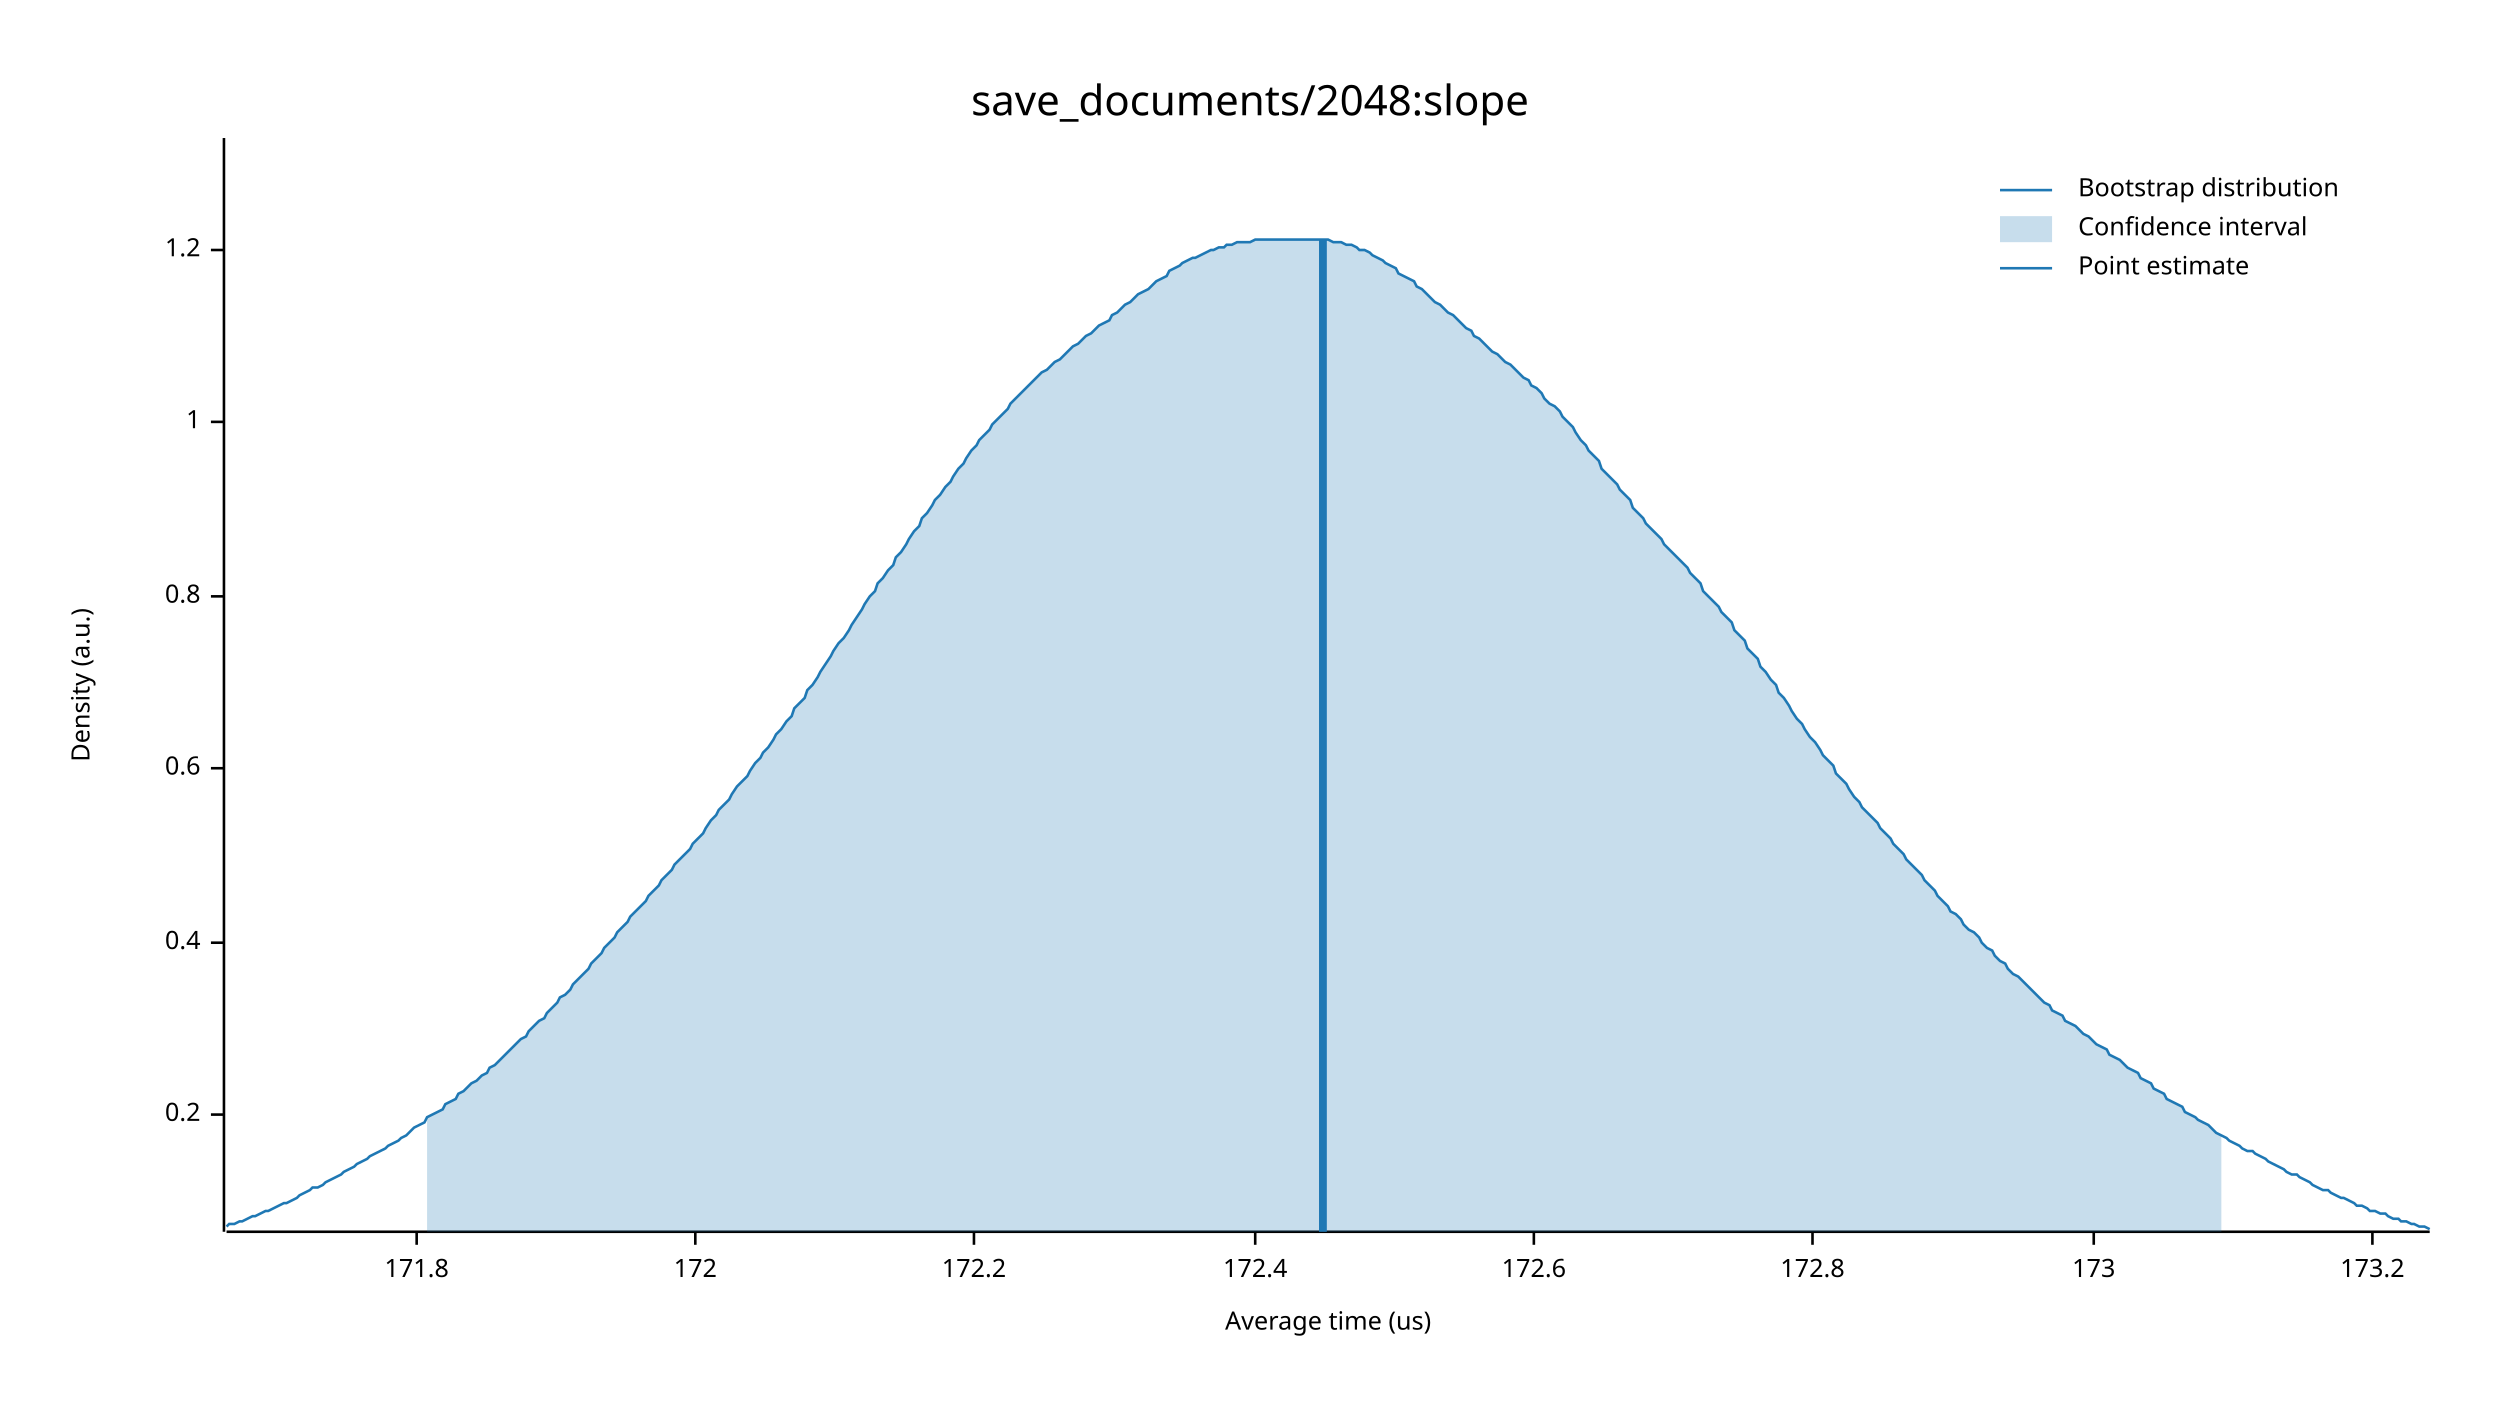
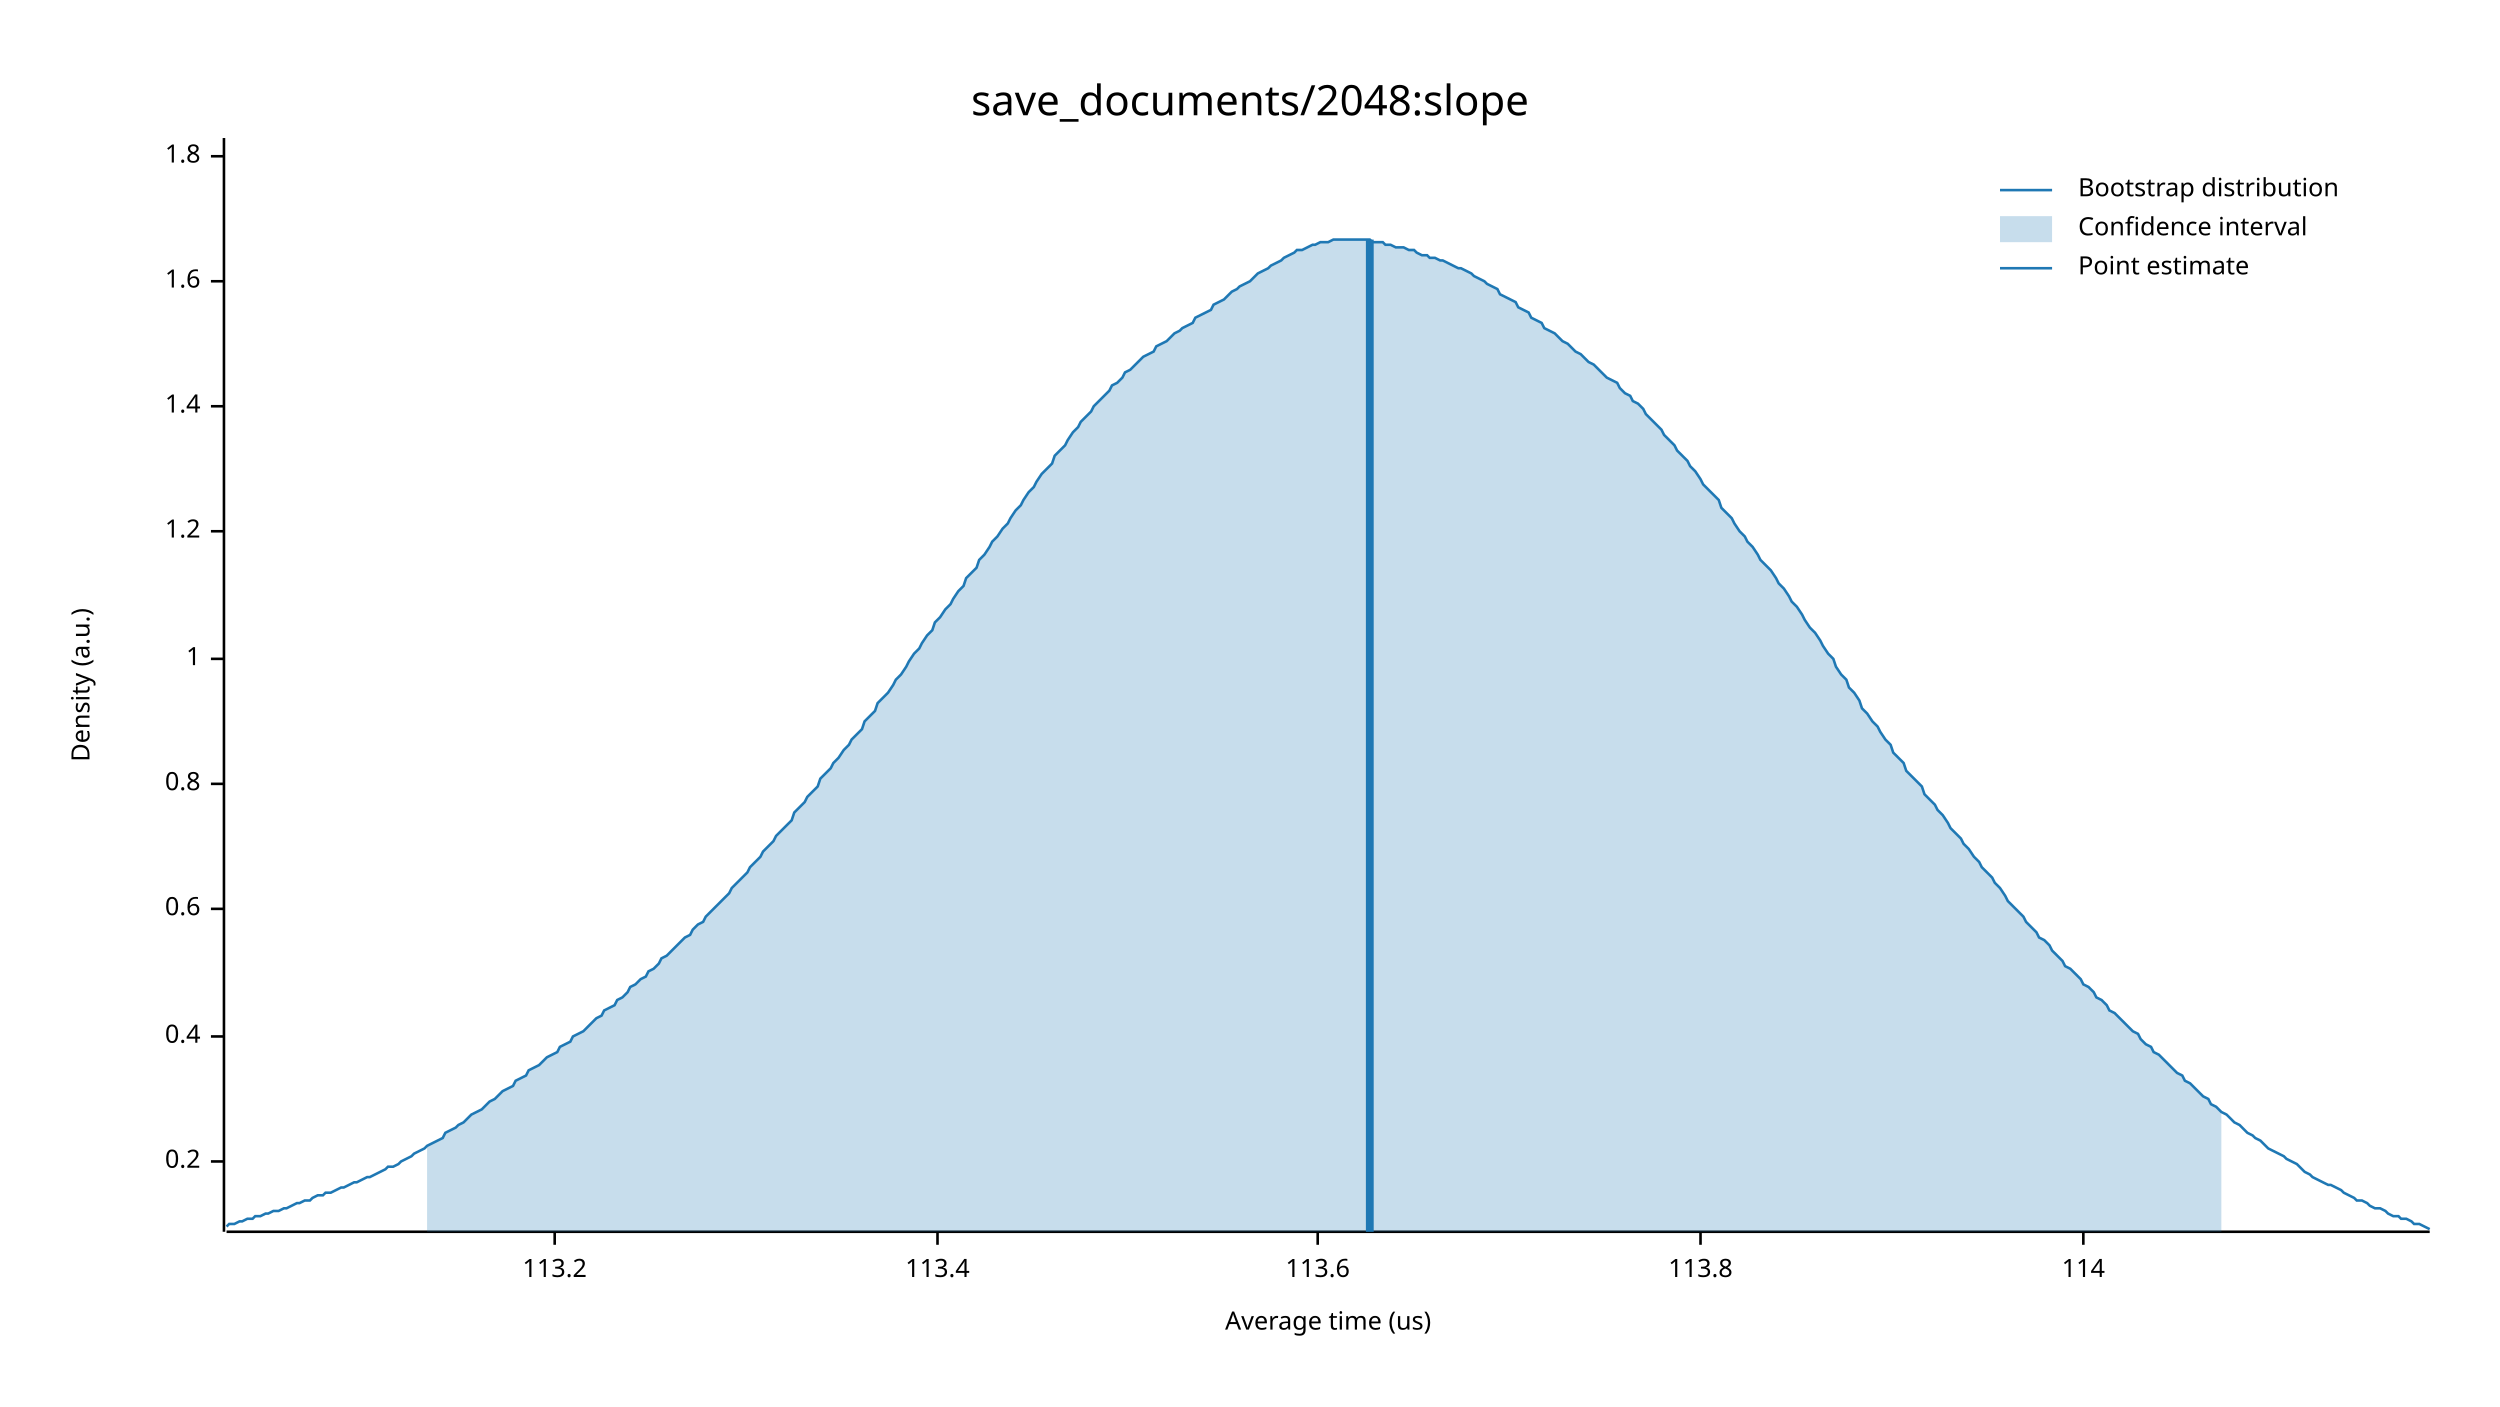
<svg xmlns="http://www.w3.org/2000/svg" width="960" height="540" viewBox="0 0 960 540">
  <text x="480" y="32" dy="0.76em" text-anchor="middle" font-family="sans-serif" font-size="16.129" opacity="1" fill="#000000">
save_documents/2048:slope
</text>
  <text x="27" y="263" dy="0.76em" text-anchor="middle" font-family="sans-serif" font-size="9.677" opacity="1" fill="#000000" transform="rotate(270, 27, 263)">
Density (a.u.)
</text>
  <text x="510" y="513" dy="-0.5ex" text-anchor="middle" font-family="sans-serif" font-size="9.677" opacity="1" fill="#000000">
Average time (us)
</text>
  <polyline fill="none" opacity="1" stroke="#000000" stroke-width="1" points="86,53 86,473 " />
-   <text x="77" y="428" dy="0.5ex" text-anchor="end" font-family="sans-serif" font-size="9.677" opacity="1" fill="#000000">
+   <text x="77" y="446" dy="0.5ex" text-anchor="end" font-family="sans-serif" font-size="9.677" opacity="1" fill="#000000">
0.2
</text>
-   <polyline fill="none" opacity="1" stroke="#000000" stroke-width="1" points="81,428 86,428 " />
-   <text x="77" y="362" dy="0.5ex" text-anchor="end" font-family="sans-serif" font-size="9.677" opacity="1" fill="#000000">
+   <polyline fill="none" opacity="1" stroke="#000000" stroke-width="1" points="81,446 86,446 " />
+   <text x="77" y="398" dy="0.5ex" text-anchor="end" font-family="sans-serif" font-size="9.677" opacity="1" fill="#000000">
0.4
</text>
-   <polyline fill="none" opacity="1" stroke="#000000" stroke-width="1" points="81,362 86,362 " />
-   <text x="77" y="295" dy="0.5ex" text-anchor="end" font-family="sans-serif" font-size="9.677" opacity="1" fill="#000000">
+   <polyline fill="none" opacity="1" stroke="#000000" stroke-width="1" points="81,398 86,398 " />
+   <text x="77" y="349" dy="0.5ex" text-anchor="end" font-family="sans-serif" font-size="9.677" opacity="1" fill="#000000">
0.6
</text>
-   <polyline fill="none" opacity="1" stroke="#000000" stroke-width="1" points="81,295 86,295 " />
-   <text x="77" y="229" dy="0.5ex" text-anchor="end" font-family="sans-serif" font-size="9.677" opacity="1" fill="#000000">
+   <polyline fill="none" opacity="1" stroke="#000000" stroke-width="1" points="81,349 86,349 " />
+   <text x="77" y="301" dy="0.5ex" text-anchor="end" font-family="sans-serif" font-size="9.677" opacity="1" fill="#000000">
0.8
</text>
-   <polyline fill="none" opacity="1" stroke="#000000" stroke-width="1" points="81,229 86,229 " />
-   <text x="77" y="162" dy="0.5ex" text-anchor="end" font-family="sans-serif" font-size="9.677" opacity="1" fill="#000000">
+   <polyline fill="none" opacity="1" stroke="#000000" stroke-width="1" points="81,301 86,301 " />
+   <text x="77" y="253" dy="0.5ex" text-anchor="end" font-family="sans-serif" font-size="9.677" opacity="1" fill="#000000">
1
</text>
-   <polyline fill="none" opacity="1" stroke="#000000" stroke-width="1" points="81,162 86,162 " />
-   <text x="77" y="96" dy="0.5ex" text-anchor="end" font-family="sans-serif" font-size="9.677" opacity="1" fill="#000000">
+   <polyline fill="none" opacity="1" stroke="#000000" stroke-width="1" points="81,253 86,253 " />
+   <text x="77" y="204" dy="0.5ex" text-anchor="end" font-family="sans-serif" font-size="9.677" opacity="1" fill="#000000">
1.2
</text>
-   <polyline fill="none" opacity="1" stroke="#000000" stroke-width="1" points="81,96 86,96 " />
+   <polyline fill="none" opacity="1" stroke="#000000" stroke-width="1" points="81,204 86,204 " />
+   <text x="77" y="156" dy="0.5ex" text-anchor="end" font-family="sans-serif" font-size="9.677" opacity="1" fill="#000000">
+ 1.4
+ </text>
+   <polyline fill="none" opacity="1" stroke="#000000" stroke-width="1" points="81,156 86,156 " />
+   <text x="77" y="108" dy="0.5ex" text-anchor="end" font-family="sans-serif" font-size="9.677" opacity="1" fill="#000000">
+ 1.6
+ </text>
+   <polyline fill="none" opacity="1" stroke="#000000" stroke-width="1" points="81,108 86,108 " />
+   <text x="77" y="60" dy="0.5ex" text-anchor="end" font-family="sans-serif" font-size="9.677" opacity="1" fill="#000000">
+ 1.8
+ </text>
+   <polyline fill="none" opacity="1" stroke="#000000" stroke-width="1" points="81,60 86,60 " />
  <polyline fill="none" opacity="1" stroke="#000000" stroke-width="1" points="87,473 933,473 " />
-   <text x="160" y="483" dy="0.76em" text-anchor="middle" font-family="sans-serif" font-size="9.677" opacity="1" fill="#000000">
- 171.8
+   <text x="213" y="483" dy="0.76em" text-anchor="middle" font-family="sans-serif" font-size="9.677" opacity="1" fill="#000000">
+ 113.2
</text>
-   <polyline fill="none" opacity="1" stroke="#000000" stroke-width="1" points="160,473 160,478 " />
-   <text x="267" y="483" dy="0.76em" text-anchor="middle" font-family="sans-serif" font-size="9.677" opacity="1" fill="#000000">
- 172
+   <polyline fill="none" opacity="1" stroke="#000000" stroke-width="1" points="213,473 213,478 " />
+   <text x="360" y="483" dy="0.76em" text-anchor="middle" font-family="sans-serif" font-size="9.677" opacity="1" fill="#000000">
+ 113.4
</text>
-   <polyline fill="none" opacity="1" stroke="#000000" stroke-width="1" points="267,473 267,478 " />
-   <text x="374" y="483" dy="0.76em" text-anchor="middle" font-family="sans-serif" font-size="9.677" opacity="1" fill="#000000">
- 172.2
+   <polyline fill="none" opacity="1" stroke="#000000" stroke-width="1" points="360,473 360,478 " />
+   <text x="506" y="483" dy="0.76em" text-anchor="middle" font-family="sans-serif" font-size="9.677" opacity="1" fill="#000000">
+ 113.6
</text>
-   <polyline fill="none" opacity="1" stroke="#000000" stroke-width="1" points="374,473 374,478 " />
-   <text x="482" y="483" dy="0.76em" text-anchor="middle" font-family="sans-serif" font-size="9.677" opacity="1" fill="#000000">
- 172.4
+   <polyline fill="none" opacity="1" stroke="#000000" stroke-width="1" points="506,473 506,478 " />
+   <text x="653" y="483" dy="0.76em" text-anchor="middle" font-family="sans-serif" font-size="9.677" opacity="1" fill="#000000">
+ 113.8
</text>
-   <polyline fill="none" opacity="1" stroke="#000000" stroke-width="1" points="482,473 482,478 " />
-   <text x="589" y="483" dy="0.76em" text-anchor="middle" font-family="sans-serif" font-size="9.677" opacity="1" fill="#000000">
- 172.6
+   <polyline fill="none" opacity="1" stroke="#000000" stroke-width="1" points="653,473 653,478 " />
+   <text x="800" y="483" dy="0.76em" text-anchor="middle" font-family="sans-serif" font-size="9.677" opacity="1" fill="#000000">
+ 114
</text>
-   <polyline fill="none" opacity="1" stroke="#000000" stroke-width="1" points="589,473 589,478 " />
-   <text x="696" y="483" dy="0.76em" text-anchor="middle" font-family="sans-serif" font-size="9.677" opacity="1" fill="#000000">
- 172.8
- </text>
-   <polyline fill="none" opacity="1" stroke="#000000" stroke-width="1" points="696,473 696,478 " />
-   <text x="804" y="483" dy="0.76em" text-anchor="middle" font-family="sans-serif" font-size="9.677" opacity="1" fill="#000000">
- 173
- </text>
-   <polyline fill="none" opacity="1" stroke="#000000" stroke-width="1" points="804,473 804,478 " />
-   <text x="911" y="483" dy="0.76em" text-anchor="middle" font-family="sans-serif" font-size="9.677" opacity="1" fill="#000000">
- 173.2
- </text>
-   <polyline fill="none" opacity="1" stroke="#000000" stroke-width="1" points="911,473 911,478 " />
-   <polyline fill="none" opacity="1" stroke="#1F78B4" stroke-width="1" points="87,471 88,470 90,470 92,469 93,469 95,468 97,467 98,467 100,466 102,465 103,465 105,464 107,463 109,462 110,462 112,461 114,460 115,459 117,458 119,457 120,456 122,456 124,455 125,454 127,453 129,452 131,451 132,450 134,449 136,448 137,447 139,446 141,445 142,444 144,443 146,442 148,441 149,440 151,439 153,438 154,437 156,436 158,434 159,433 161,432 163,431 164,429 166,428 168,427 170,426 171,424 173,423 175,422 176,420 178,419 180,417 181,416 183,415 185,413 187,412 188,410 190,409 192,407 193,406 195,404 197,402 198,401 200,399 202,398 203,396 205,394 207,392 209,391 210,389 212,387 214,385 215,383 217,382 219,380 220,378 222,376 224,374 226,372 227,370 229,368 231,366 232,364 234,362 236,360 237,358 239,356 241,354 242,352 244,350 246,348 248,346 249,344 251,342 253,340 254,338 256,336 258,334 259,332 261,330 263,328 265,326 266,324 268,322 270,320 271,318 273,315 275,313 276,311 278,309 280,307 281,305 283,302 285,300 287,298 288,296 290,293 292,291 293,289 295,287 297,284 298,282 300,280 302,277 304,275 305,272 307,270 309,268 310,265 312,263 314,260 315,258 317,255 319,252 320,250 322,247 324,245 326,242 327,240 329,237 331,234 332,232 334,229 336,227 337,224 339,222 341,219 343,217 344,214 346,212 348,209 349,207 351,204 353,202 354,199 356,197 358,194 359,192 361,190 363,187 365,185 366,183 368,180 370,178 371,176 373,173 375,171 376,169 378,167 380,165 381,163 383,161 385,159 387,157 388,155 390,153 392,151 393,150 395,148 397,146 398,145 400,143 402,142 404,140 405,139 407,138 409,136 410,135 412,133 414,132 415,131 417,129 419,128 420,127 422,125 424,124 426,123 427,121 429,120 431,118 432,117 434,116 436,114 437,113 439,112 441,111 443,109 444,108 446,107 448,106 449,104 451,103 453,102 454,101 456,100 458,99 459,99 461,98 463,97 465,96 466,96 468,95 470,95 471,94 473,94 475,93 476,93 478,93 480,93 482,92 483,92 485,92 487,92 488,92 490,92 492,92 493,92 495,92 497,92 498,92 500,92 502,92 504,92 505,92 507,92 509,92 510,92 512,93 514,93 515,93 517,94 519,94 521,95 522,96 524,96 526,97 527,98 529,99 531,100 532,101 534,102 536,103 537,105 539,106 541,107 543,108 544,110 546,111 548,113 549,114 551,116 553,117 554,118 556,120 558,121 560,123 561,124 563,126 565,127 566,129 568,130 570,132 571,133 573,135 575,136 576,137 578,139 580,140 582,142 583,143 585,145 587,146 588,148 590,149 592,151 593,153 595,155 597,156 599,158 600,160 602,162 604,164 605,166 607,169 609,171 610,173 612,175 614,177 615,180 617,182 619,184 621,186 622,188 624,190 626,192 627,195 629,197 631,199 632,201 634,203 636,205 638,207 639,209 641,211 643,213 644,214 646,216 648,218 649,220 651,222 653,224 654,227 656,229 658,231 660,233 661,235 663,237 665,239 666,242 668,244 670,246 671,249 673,251 675,253 676,256 678,258 680,261 682,263 683,266 685,268 687,271 688,273 690,276 692,278 693,280 695,283 697,285 699,288 700,290 702,292 704,294 705,297 707,299 709,301 710,303 712,306 714,308 715,310 717,312 719,314 721,316 722,318 724,320 726,322 727,324 729,326 731,328 732,330 734,332 736,334 738,336 739,338 741,340 743,342 744,344 746,346 748,348 749,350 751,351 753,353 754,355 756,357 758,358 760,360 761,362 763,364 765,365 766,367 768,369 770,370 771,372 773,374 775,375 777,377 778,378 780,380 782,382 783,383 785,385 787,386 788,388 790,389 792,390 793,392 795,393 797,394 799,396 800,397 802,398 804,400 805,401 807,402 809,403 810,405 812,406 814,407 816,409 817,410 819,411 821,412 822,414 824,415 826,416 827,418 829,419 831,420 832,422 834,423 836,424 838,425 839,427 841,428 843,429 844,430 846,431 848,432 849,433 851,435 853,436 855,437 856,438 858,439 860,440 861,441 863,442 865,442 866,443 868,444 870,445 871,446 873,447 875,448 877,449 878,450 880,451 882,451 883,452 885,453 887,454 888,455 890,456 892,457 894,457 895,458 897,459 899,460 900,460 902,461 904,462 905,463 907,463 909,464 910,465 912,465 914,466 916,466 917,467 919,468 921,468 922,469 924,469 926,470 927,470 929,471 931,471 933,472 " />
-   <polygon opacity="0.25" fill="#1F78B4" points="164,429 166,428 168,427 170,426 171,424 173,423 175,422 176,420 178,419 180,417 181,416 183,415 185,413 187,412 188,410 190,409 192,407 193,406 195,404 197,402 198,401 200,399 202,398 203,396 205,394 207,392 209,391 210,389 212,387 214,385 215,383 217,382 219,380 220,378 222,376 224,374 226,372 227,370 229,368 231,366 232,364 234,362 236,360 237,358 239,356 241,354 242,352 244,350 246,348 248,346 249,344 251,342 253,340 254,338 256,336 258,334 259,332 261,330 263,328 265,326 266,324 268,322 270,320 271,318 273,315 275,313 276,311 278,309 280,307 281,305 283,302 285,300 287,298 288,296 290,293 292,291 293,289 295,287 297,284 298,282 300,280 302,277 304,275 305,272 307,270 309,268 310,265 312,263 314,260 315,258 317,255 319,252 320,250 322,247 324,245 326,242 327,240 329,237 331,234 332,232 334,229 336,227 337,224 339,222 341,219 343,217 344,214 346,212 348,209 349,207 351,204 353,202 354,199 356,197 358,194 359,192 361,190 363,187 365,185 366,183 368,180 370,178 371,176 373,173 375,171 376,169 378,167 380,165 381,163 383,161 385,159 387,157 388,155 390,153 392,151 393,150 395,148 397,146 398,145 400,143 402,142 404,140 405,139 407,138 409,136 410,135 412,133 414,132 415,131 417,129 419,128 420,127 422,125 424,124 426,123 427,121 429,120 431,118 432,117 434,116 436,114 437,113 439,112 441,111 443,109 444,108 446,107 448,106 449,104 451,103 453,102 454,101 456,100 458,99 459,99 461,98 463,97 465,96 466,96 468,95 470,95 471,94 473,94 475,93 476,93 478,93 480,93 482,92 483,92 485,92 487,92 488,92 490,92 492,92 493,92 495,92 497,92 498,92 500,92 502,92 504,92 505,92 507,92 509,92 510,92 512,93 514,93 515,93 517,94 519,94 521,95 522,96 524,96 526,97 527,98 529,99 531,100 532,101 534,102 536,103 537,105 539,106 541,107 543,108 544,110 546,111 548,113 549,114 551,116 553,117 554,118 556,120 558,121 560,123 561,124 563,126 565,127 566,129 568,130 570,132 571,133 573,135 575,136 576,137 578,139 580,140 582,142 583,143 585,145 587,146 588,148 590,149 592,151 593,153 595,155 597,156 599,158 600,160 602,162 604,164 605,166 607,169 609,171 610,173 612,175 614,177 615,180 617,182 619,184 621,186 622,188 624,190 626,192 627,195 629,197 631,199 632,201 634,203 636,205 638,207 639,209 641,211 643,213 644,214 646,216 648,218 649,220 651,222 653,224 654,227 656,229 658,231 660,233 661,235 663,237 665,239 666,242 668,244 670,246 671,249 673,251 675,253 676,256 678,258 680,261 682,263 683,266 685,268 687,271 688,273 690,276 692,278 693,280 695,283 697,285 699,288 700,290 702,292 704,294 705,297 707,299 709,301 710,303 712,306 714,308 715,310 717,312 719,314 721,316 722,318 724,320 726,322 727,324 729,326 731,328 732,330 734,332 736,334 738,336 739,338 741,340 743,342 744,344 746,346 748,348 749,350 751,351 753,353 754,355 756,357 758,358 760,360 761,362 763,364 765,365 766,367 768,369 770,370 771,372 773,374 775,375 777,377 778,378 780,380 782,382 783,383 785,385 787,386 788,388 790,389 792,390 793,392 795,393 797,394 799,396 800,397 802,398 804,400 805,401 807,402 809,403 810,405 812,406 814,407 816,409 817,410 819,411 821,412 822,414 824,415 826,416 827,418 829,419 831,420 832,422 834,423 836,424 838,425 839,427 841,428 843,429 844,430 846,431 848,432 849,433 851,435 853,436 853,473 164,473 " />
-   <polyline fill="none" opacity="1" stroke="#1F78B4" stroke-width="3" points="508,473 508,92 " />
+   <polyline fill="none" opacity="1" stroke="#000000" stroke-width="1" points="800,473 800,478 " />
+   <polyline fill="none" opacity="1" stroke="#1F78B4" stroke-width="1" points="87,471 88,470 90,470 92,469 93,469 95,468 97,468 98,467 100,467 102,466 103,466 105,465 107,465 109,464 110,464 112,463 114,462 115,462 117,461 119,461 120,460 122,459 124,459 125,458 127,458 129,457 131,456 132,456 134,455 136,454 137,454 139,453 141,452 142,452 144,451 146,450 148,449 149,448 151,448 153,447 154,446 156,445 158,444 159,443 161,442 163,441 164,440 166,439 168,438 170,437 171,435 173,434 175,433 176,432 178,431 180,429 181,428 183,427 185,426 187,424 188,423 190,422 192,420 193,419 195,418 197,417 198,415 200,414 202,413 203,411 205,410 207,409 209,407 210,406 212,405 214,404 215,402 217,401 219,400 220,398 222,397 224,396 226,394 227,393 229,391 231,390 232,388 234,387 236,386 237,384 239,383 241,381 242,379 244,378 246,376 248,375 249,373 251,372 253,370 254,368 256,367 258,365 259,364 261,362 263,360 265,359 266,357 268,355 270,354 271,352 273,350 275,348 276,347 278,345 280,343 281,341 283,339 285,337 287,335 288,333 290,331 292,329 293,327 295,325 297,323 298,321 300,319 302,317 304,315 305,312 307,310 309,308 310,306 312,304 314,302 315,299 317,297 319,295 320,293 322,291 324,288 326,286 327,284 329,282 331,280 332,277 334,275 336,273 337,270 339,268 341,266 343,263 344,261 346,259 348,256 349,254 351,251 353,249 354,247 356,244 358,242 359,239 361,237 363,234 365,232 366,230 368,227 370,225 371,222 373,220 375,218 376,215 378,213 380,210 381,208 383,206 385,203 387,201 388,199 390,196 392,194 393,192 395,189 397,187 398,185 400,182 402,180 404,178 405,175 407,173 409,171 410,169 412,166 414,164 415,162 417,160 419,158 420,156 422,154 424,152 426,150 427,148 429,147 431,145 432,143 434,142 436,140 437,139 439,137 441,136 443,135 444,133 446,132 448,131 449,130 451,128 453,127 454,126 456,125 458,124 459,122 461,121 463,120 465,119 466,117 468,116 470,115 471,114 473,112 475,111 476,110 478,109 480,108 482,106 483,105 485,104 487,103 488,102 490,101 492,100 493,99 495,98 497,97 498,96 500,96 502,95 504,94 505,94 507,93 509,93 510,93 512,92 514,92 515,92 517,92 519,92 521,92 522,92 524,92 526,92 527,93 529,93 531,93 532,94 534,94 536,95 537,95 539,95 541,96 543,96 544,97 546,98 548,98 549,99 551,99 553,100 554,100 556,101 558,102 560,103 561,103 563,104 565,105 566,106 568,107 570,108 571,109 573,110 575,111 576,113 578,114 580,115 582,116 583,118 585,119 587,120 588,122 590,123 592,124 593,126 595,127 597,128 599,130 600,131 602,132 604,134 605,135 607,136 609,138 610,139 612,140 614,142 615,143 617,145 619,146 621,147 622,149 624,151 626,152 627,154 629,155 631,157 632,159 634,161 636,163 638,165 639,167 641,169 643,171 644,173 646,175 648,177 649,179 651,181 653,184 654,186 656,188 658,190 660,192 661,195 663,197 665,199 666,201 668,204 670,206 671,208 673,210 675,213 676,215 678,217 680,219 682,222 683,224 685,226 687,229 688,231 690,233 692,236 693,238 695,241 697,243 699,246 700,248 702,251 704,253 705,256 707,259 709,261 710,264 712,266 714,269 715,272 717,274 719,277 721,279 722,281 724,284 726,286 727,289 729,291 731,293 732,296 734,298 736,300 738,302 739,305 741,307 743,309 744,311 746,313 748,316 749,318 751,320 753,322 754,324 756,326 758,329 760,331 761,333 763,335 765,337 766,339 768,341 770,344 771,346 773,348 775,350 777,352 778,354 780,356 782,358 783,360 785,361 787,363 788,365 790,367 792,369 793,371 795,372 797,374 799,376 800,378 802,379 804,381 805,383 807,384 809,386 810,388 812,389 814,391 816,393 817,394 819,396 821,397 822,399 824,401 826,402 827,404 829,405 831,407 832,408 834,410 836,412 838,413 839,415 841,416 843,418 844,419 846,421 848,422 849,424 851,425 853,427 855,428 856,429 858,431 860,432 861,433 863,435 865,436 866,437 868,438 870,440 871,441 873,442 875,443 877,444 878,445 880,446 882,447 883,448 885,450 887,451 888,452 890,453 892,454 894,455 895,455 897,456 899,457 900,458 902,459 904,460 905,461 907,461 909,462 910,463 912,464 914,464 916,465 917,466 919,467 921,467 922,468 924,468 926,469 927,470 929,470 931,471 933,472 " />
+   <polygon opacity="0.25" fill="#1F78B4" points="164,440 166,439 168,438 170,437 171,435 173,434 175,433 176,432 178,431 180,429 181,428 183,427 185,426 187,424 188,423 190,422 192,420 193,419 195,418 197,417 198,415 200,414 202,413 203,411 205,410 207,409 209,407 210,406 212,405 214,404 215,402 217,401 219,400 220,398 222,397 224,396 226,394 227,393 229,391 231,390 232,388 234,387 236,386 237,384 239,383 241,381 242,379 244,378 246,376 248,375 249,373 251,372 253,370 254,368 256,367 258,365 259,364 261,362 263,360 265,359 266,357 268,355 270,354 271,352 273,350 275,348 276,347 278,345 280,343 281,341 283,339 285,337 287,335 288,333 290,331 292,329 293,327 295,325 297,323 298,321 300,319 302,317 304,315 305,312 307,310 309,308 310,306 312,304 314,302 315,299 317,297 319,295 320,293 322,291 324,288 326,286 327,284 329,282 331,280 332,277 334,275 336,273 337,270 339,268 341,266 343,263 344,261 346,259 348,256 349,254 351,251 353,249 354,247 356,244 358,242 359,239 361,237 363,234 365,232 366,230 368,227 370,225 371,222 373,220 375,218 376,215 378,213 380,210 381,208 383,206 385,203 387,201 388,199 390,196 392,194 393,192 395,189 397,187 398,185 400,182 402,180 404,178 405,175 407,173 409,171 410,169 412,166 414,164 415,162 417,160 419,158 420,156 422,154 424,152 426,150 427,148 429,147 431,145 432,143 434,142 436,140 437,139 439,137 441,136 443,135 444,133 446,132 448,131 449,130 451,128 453,127 454,126 456,125 458,124 459,122 461,121 463,120 465,119 466,117 468,116 470,115 471,114 473,112 475,111 476,110 478,109 480,108 482,106 483,105 485,104 487,103 488,102 490,101 492,100 493,99 495,98 497,97 498,96 500,96 502,95 504,94 505,94 507,93 509,93 510,93 512,92 514,92 515,92 517,92 519,92 521,92 522,92 524,92 526,92 527,93 529,93 531,93 532,94 534,94 536,95 537,95 539,95 541,96 543,96 544,97 546,98 548,98 549,99 551,99 553,100 554,100 556,101 558,102 560,103 561,103 563,104 565,105 566,106 568,107 570,108 571,109 573,110 575,111 576,113 578,114 580,115 582,116 583,118 585,119 587,120 588,122 590,123 592,124 593,126 595,127 597,128 599,130 600,131 602,132 604,134 605,135 607,136 609,138 610,139 612,140 614,142 615,143 617,145 619,146 621,147 622,149 624,151 626,152 627,154 629,155 631,157 632,159 634,161 636,163 638,165 639,167 641,169 643,171 644,173 646,175 648,177 649,179 651,181 653,184 654,186 656,188 658,190 660,192 661,195 663,197 665,199 666,201 668,204 670,206 671,208 673,210 675,213 676,215 678,217 680,219 682,222 683,224 685,226 687,229 688,231 690,233 692,236 693,238 695,241 697,243 699,246 700,248 702,251 704,253 705,256 707,259 709,261 710,264 712,266 714,269 715,272 717,274 719,277 721,279 722,281 724,284 726,286 727,289 729,291 731,293 732,296 734,298 736,300 738,302 739,305 741,307 743,309 744,311 746,313 748,316 749,318 751,320 753,322 754,324 756,326 758,329 760,331 761,333 763,335 765,337 766,339 768,341 770,344 771,346 773,348 775,350 777,352 778,354 780,356 782,358 783,360 785,361 787,363 788,365 790,367 792,369 793,371 795,372 797,374 799,376 800,378 802,379 804,381 805,383 807,384 809,386 810,388 812,389 814,391 816,393 817,394 819,396 821,397 822,399 824,401 826,402 827,404 829,405 831,407 832,408 834,410 836,412 838,413 839,415 841,416 843,418 844,419 846,421 848,422 849,424 851,425 853,427 853,473 164,473 " />
+   <polyline fill="none" opacity="1" stroke="#1F78B4" stroke-width="3" points="526,473 526,92 " />
  <text x="798" y="68" dy="0.76em" text-anchor="start" font-family="sans-serif" font-size="9.677" opacity="1" fill="#000000">
Bootstrap distribution
</text>
  <text x="798" y="83" dy="0.76em" text-anchor="start" font-family="sans-serif" font-size="9.677" opacity="1" fill="#000000">
Confidence interval
</text>
  <text x="798" y="98" dy="0.76em" text-anchor="start" font-family="sans-serif" font-size="9.677" opacity="1" fill="#000000">
Point estimate
</text>
  <polyline fill="none" opacity="1" stroke="#1F78B4" stroke-width="1" points="768,73 788,73 " />
  <rect x="768" y="83" width="20" height="10" opacity="0.25" fill="#1F78B4" stroke="none" />
  <polyline fill="none" opacity="1" stroke="#1F78B4" stroke-width="1" points="768,103 788,103 " />
</svg>
